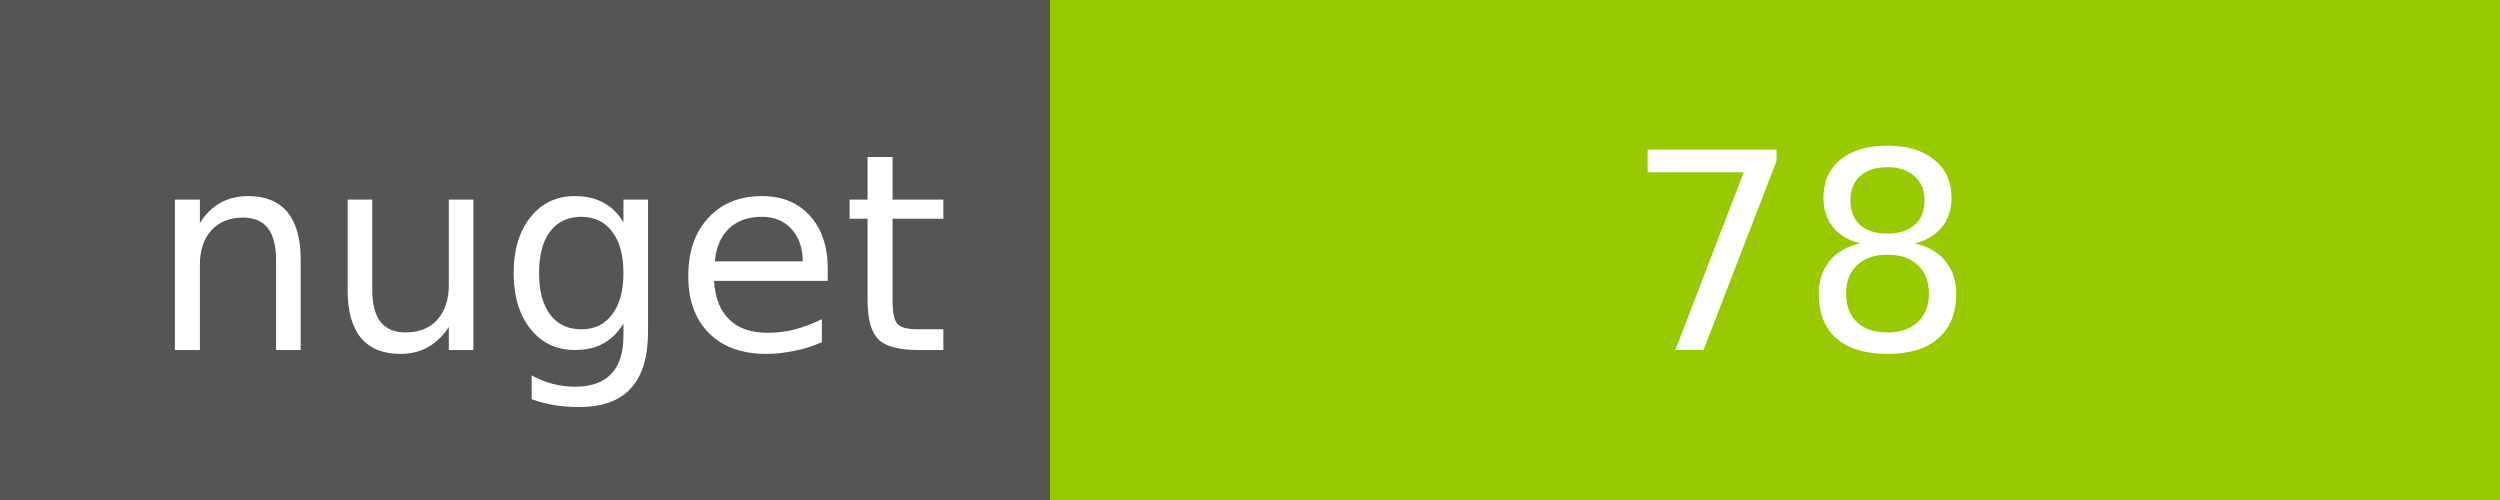
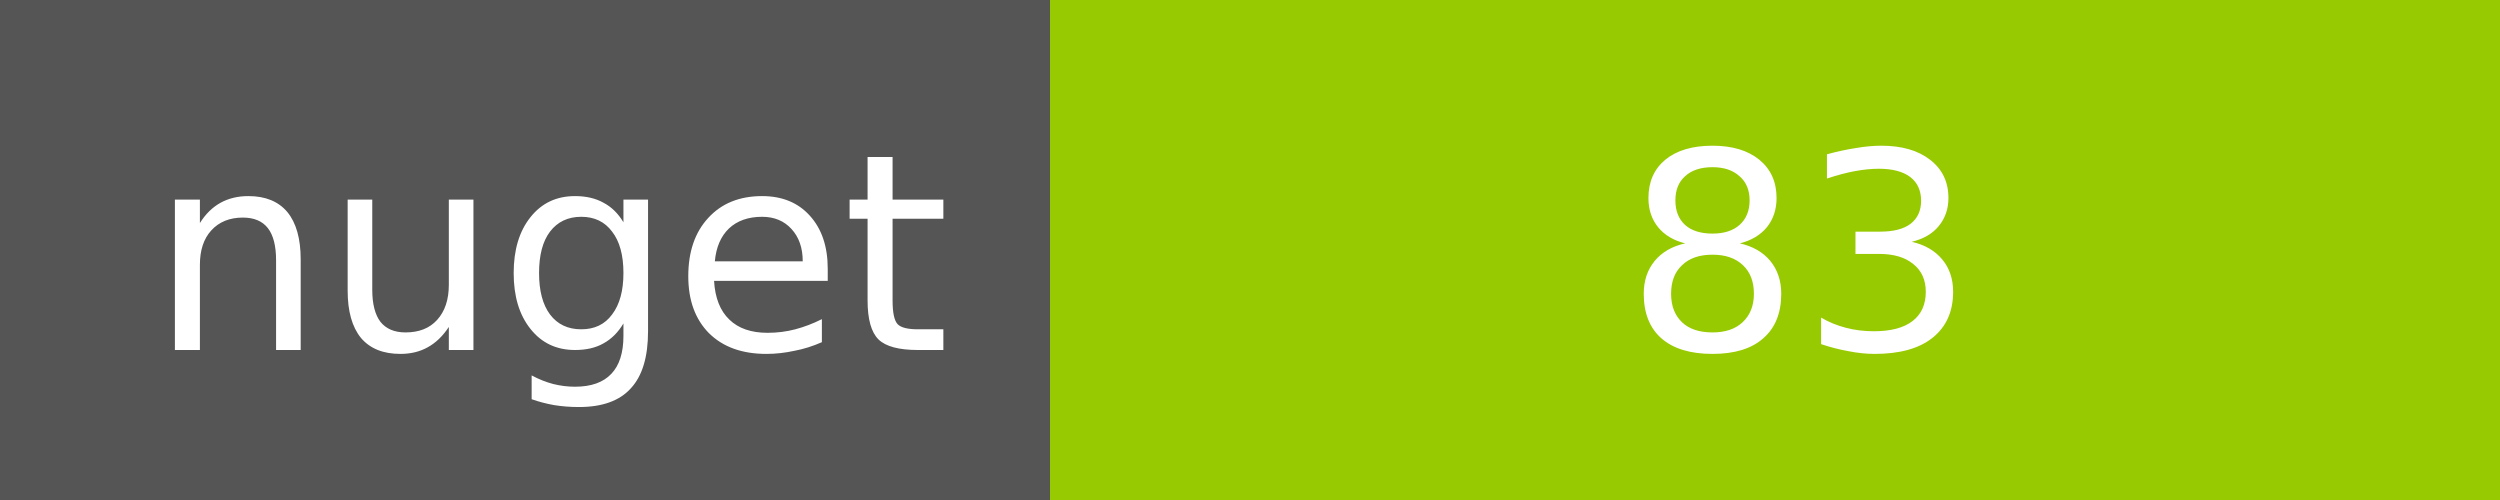
<svg xmlns="http://www.w3.org/2000/svg" width="100" height="20">
  <g shape-rendering="crispEdges">
    <path fill="#555" d="M0 0h42v20H0z" />
    <path fill="#97CA00" d="M42 0h58v20H42z" />
  </g>
  <g fill="#fff" text-anchor="middle" font-family="DejaVu Sans,Verdana,Geneva,sans-serif" font-size="11">
    <text x="22" y="14">nuget</text>
-     <text x="72" y="14">78</text>
+     <text x="72" y="14">83</text>
  </g>
</svg>
